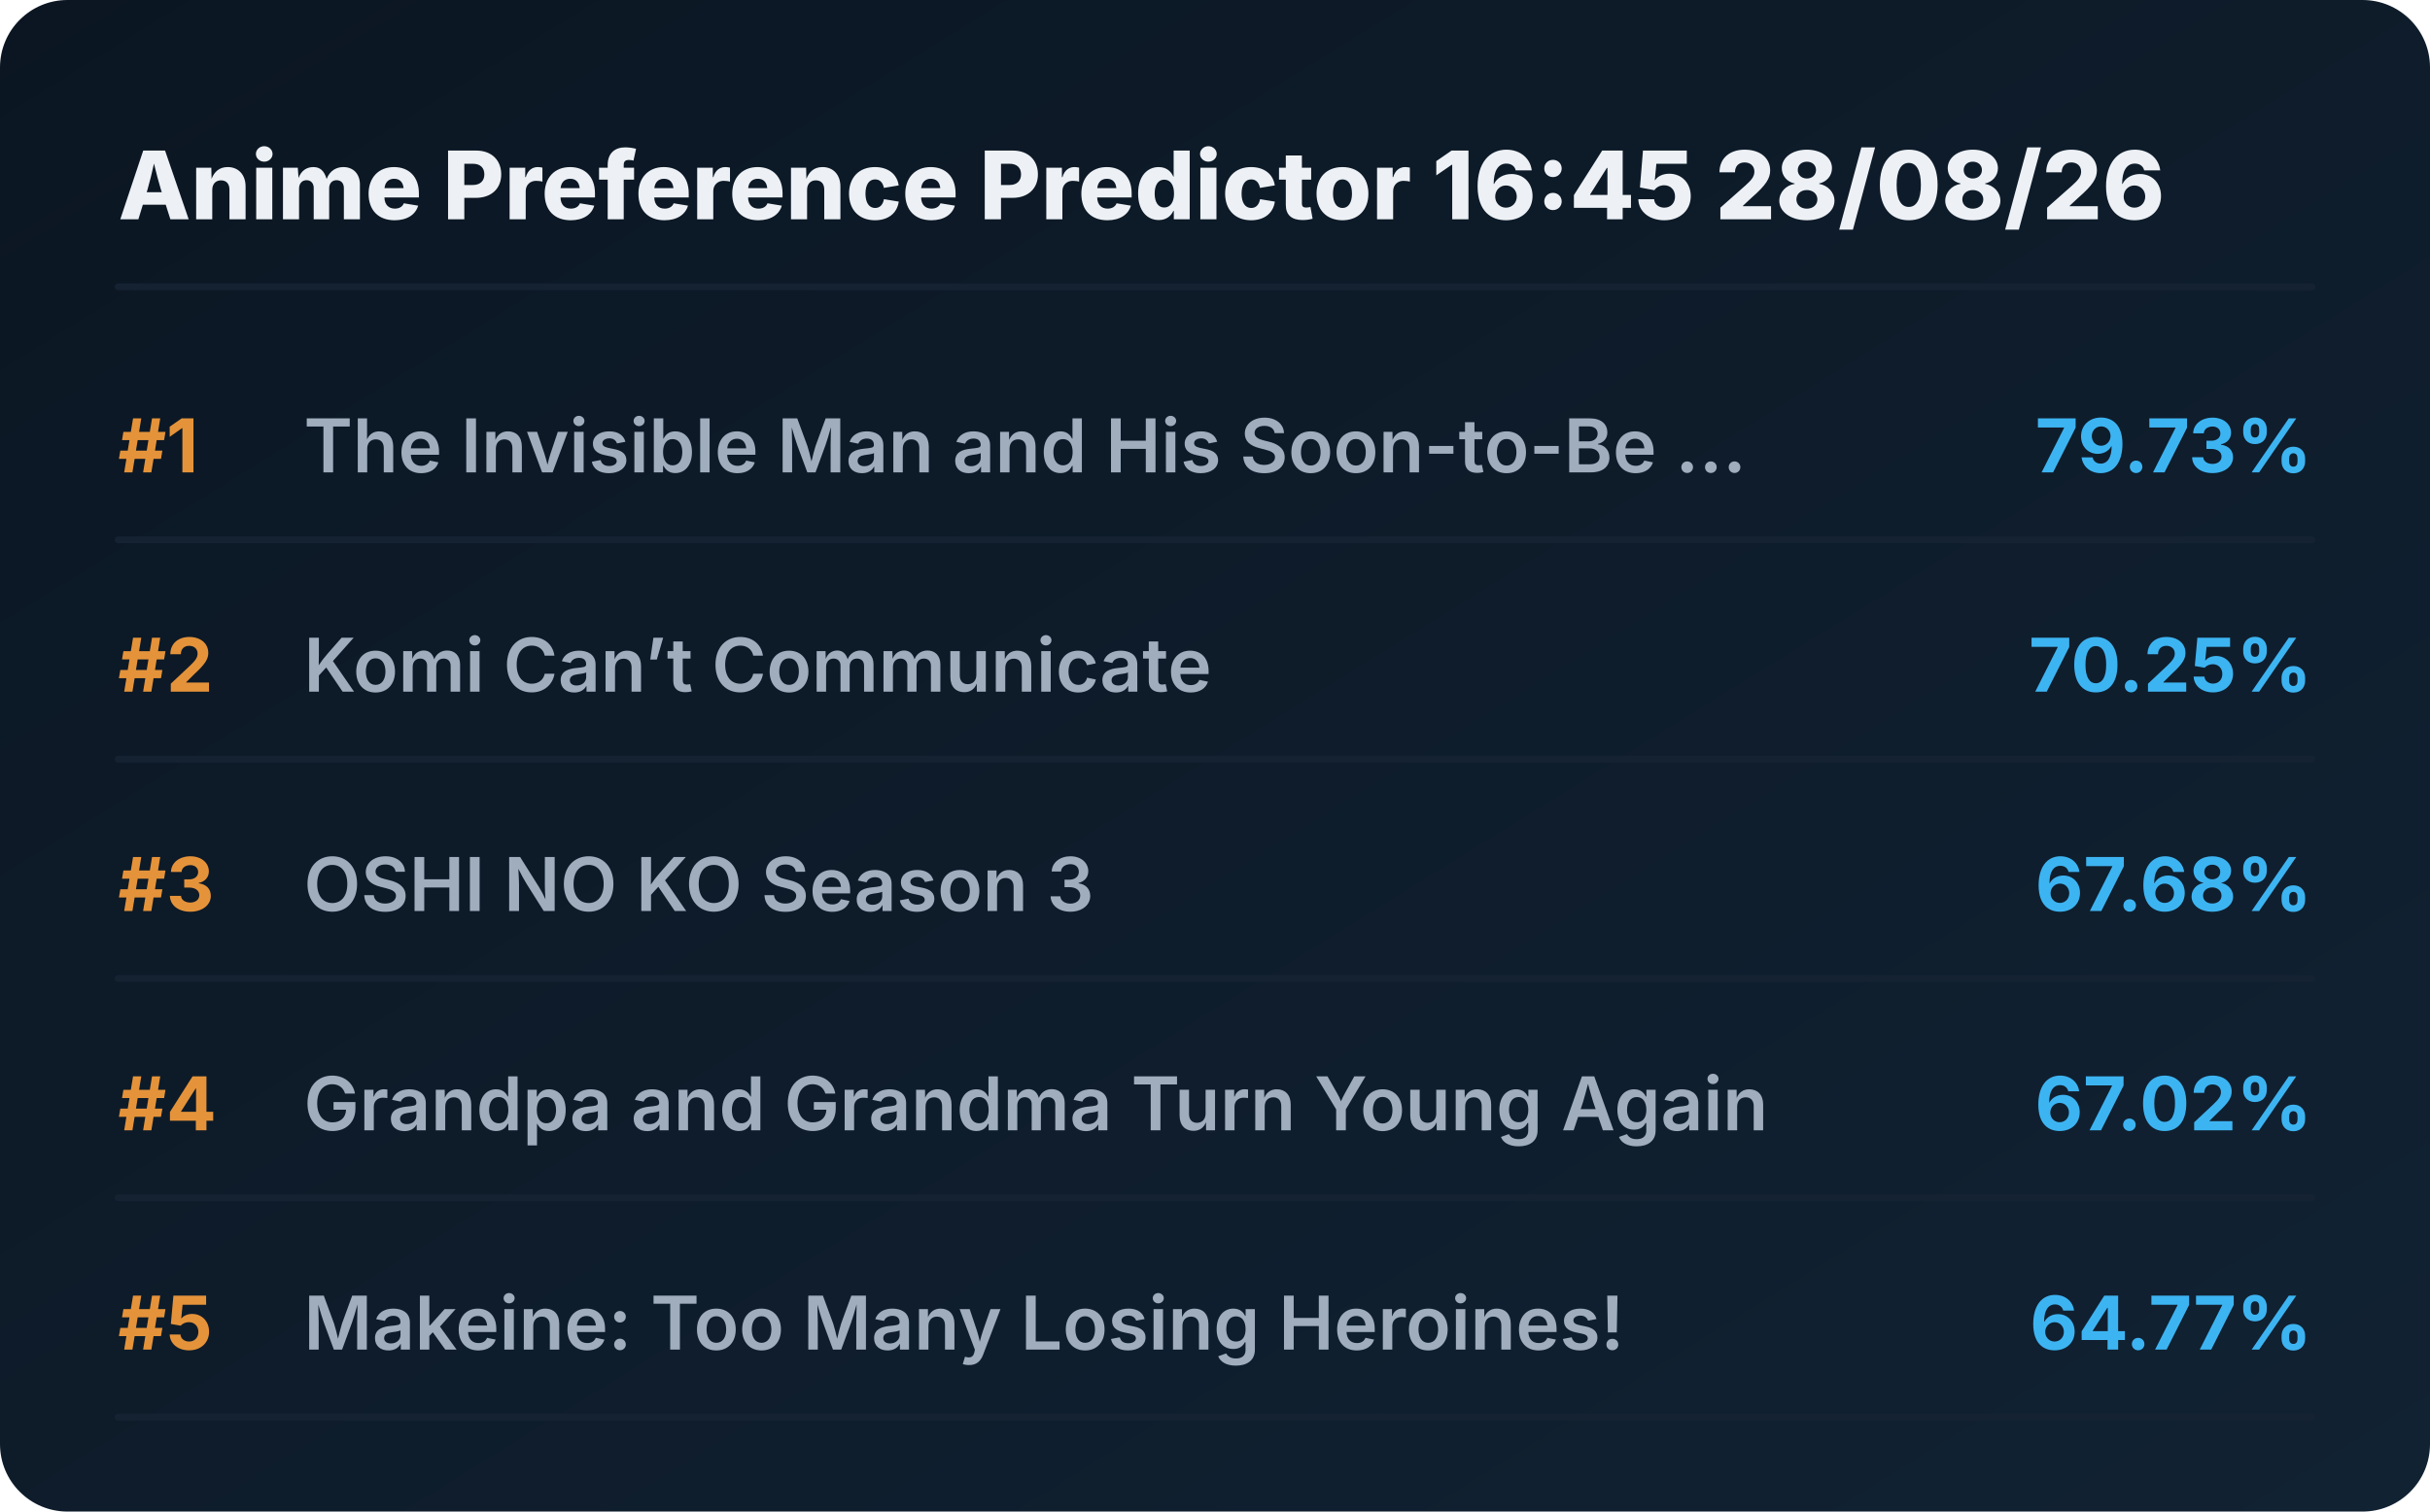
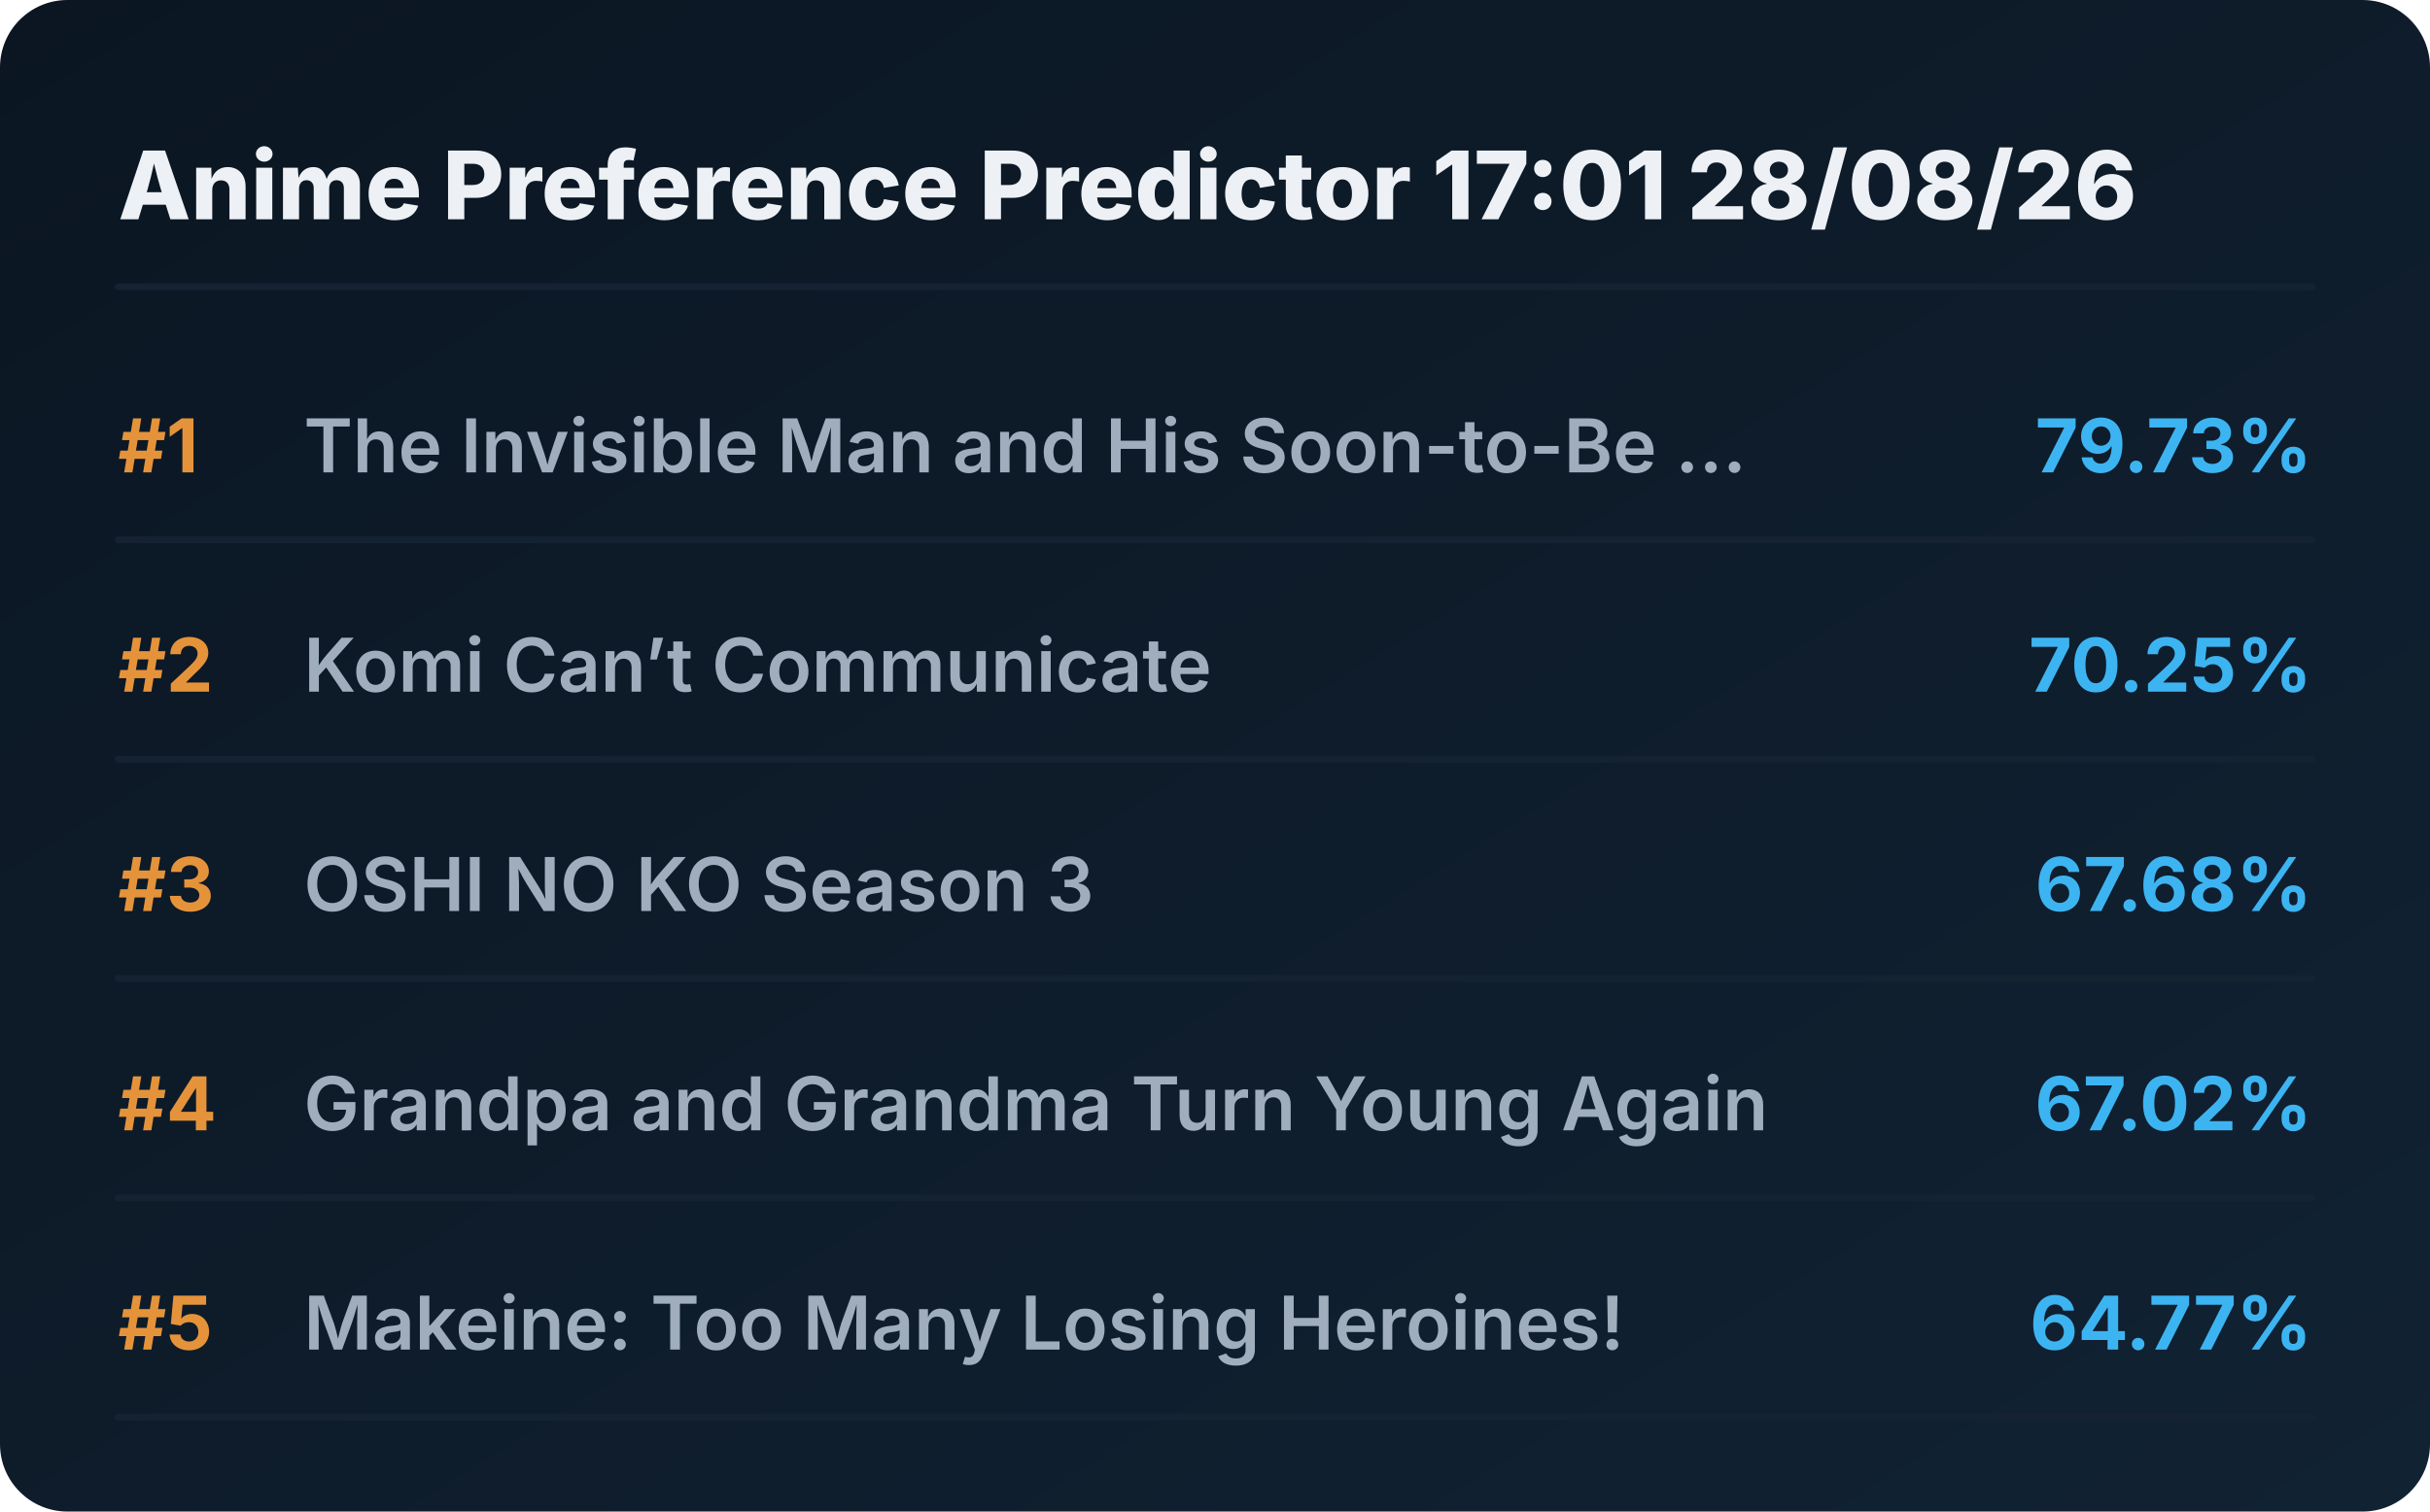
<svg xmlns="http://www.w3.org/2000/svg" viewBox="0 0 720 448" preserveAspectRatio="xMidYMid meet" style="width: 100%; height: auto; max-width: 720px;">
  <defs>
    <linearGradient id="boxGrad" x1="0%" y1="0%" x2="100%" y2="100%">
      <stop offset="0%" stop-color="#0b1622" />
      <stop offset="100%" stop-color="#112233" />
    </linearGradient>
    <clipPath id="titleClip">
      <rect x="90" y="0" width="510" height="100%" />
    </clipPath>
  </defs>
  <style>
    .bg { fill: url(#boxGrad); rx: 20px; }
    .header { font-family: 'Overpass', 'Inter', system-ui, sans-serif; font-weight: 800; font-size: 28px; fill: #edf1f5; }
    .rank { font-family: 'Overpass', 'Inter', system-ui, sans-serif; font-weight: 700; font-size: 22px; fill: #e5933a; }
    .title { font-family: 'Overpass', 'Inter', system-ui, sans-serif; font-weight: 600; font-size: 22px; fill: #9fadbd; }
    .score { font-family: 'Overpass', 'Inter', system-ui, sans-serif; font-weight: 700; font-size: 22px; fill: #3db4f2; }
    .line { stroke: #152232; stroke-width: 2; stroke-linecap: round; }
  </style>
  <rect class="bg" width="720" height="448" />
-   <text x="35" y="65" class="header">Anime Preference Predictor 16:45 28/08/26</text>
+   <text x="35" y="65" class="header">Anime Preference Predictor 17:01 28/08/26</text>
  <line x1="35" y1="85" x2="685" y2="85" class="line" />
  <g transform="translate(0, 0)">
    <text x="35" y="140" class="rank">#1</text>
    <text x="90" y="140" class="title">The Invisible Man and His Soon-to-Be ...</text>
    <text x="685" y="140" class="score" text-anchor="end">79.73%</text>
    <line x1="35" y1="160" x2="685" y2="160" class="line" />
  </g>
  <g transform="translate(0, 65)">
    <text x="35" y="140" class="rank">#2</text>
    <text x="90" y="140" class="title">Komi Can’t Communicate</text>
    <text x="685" y="140" class="score" text-anchor="end">70.25%</text>
    <line x1="35" y1="160" x2="685" y2="160" class="line" />
  </g>
  <g transform="translate(0, 130)">
    <text x="35" y="140" class="rank">#3</text>
    <text x="90" y="140" class="title">OSHI NO KO Season 3</text>
    <text x="685" y="140" class="score" text-anchor="end">67.68%</text>
    <line x1="35" y1="160" x2="685" y2="160" class="line" />
  </g>
  <g transform="translate(0, 195)">
    <text x="35" y="140" class="rank">#4</text>
    <text x="90" y="140" class="title">Grandpa and Grandma Turn Young Again</text>
    <text x="685" y="140" class="score" text-anchor="end">67.02%</text>
    <line x1="35" y1="160" x2="685" y2="160" class="line" />
  </g>
  <g transform="translate(0, 260)">
    <text x="35" y="140" class="rank">#5</text>
    <text x="90" y="140" class="title">Makeine: Too Many Losing Heroines!</text>
    <text x="685" y="140" class="score" text-anchor="end">64.77%</text>
    <line x1="35" y1="160" x2="685" y2="160" class="line" />
  </g>
</svg>
